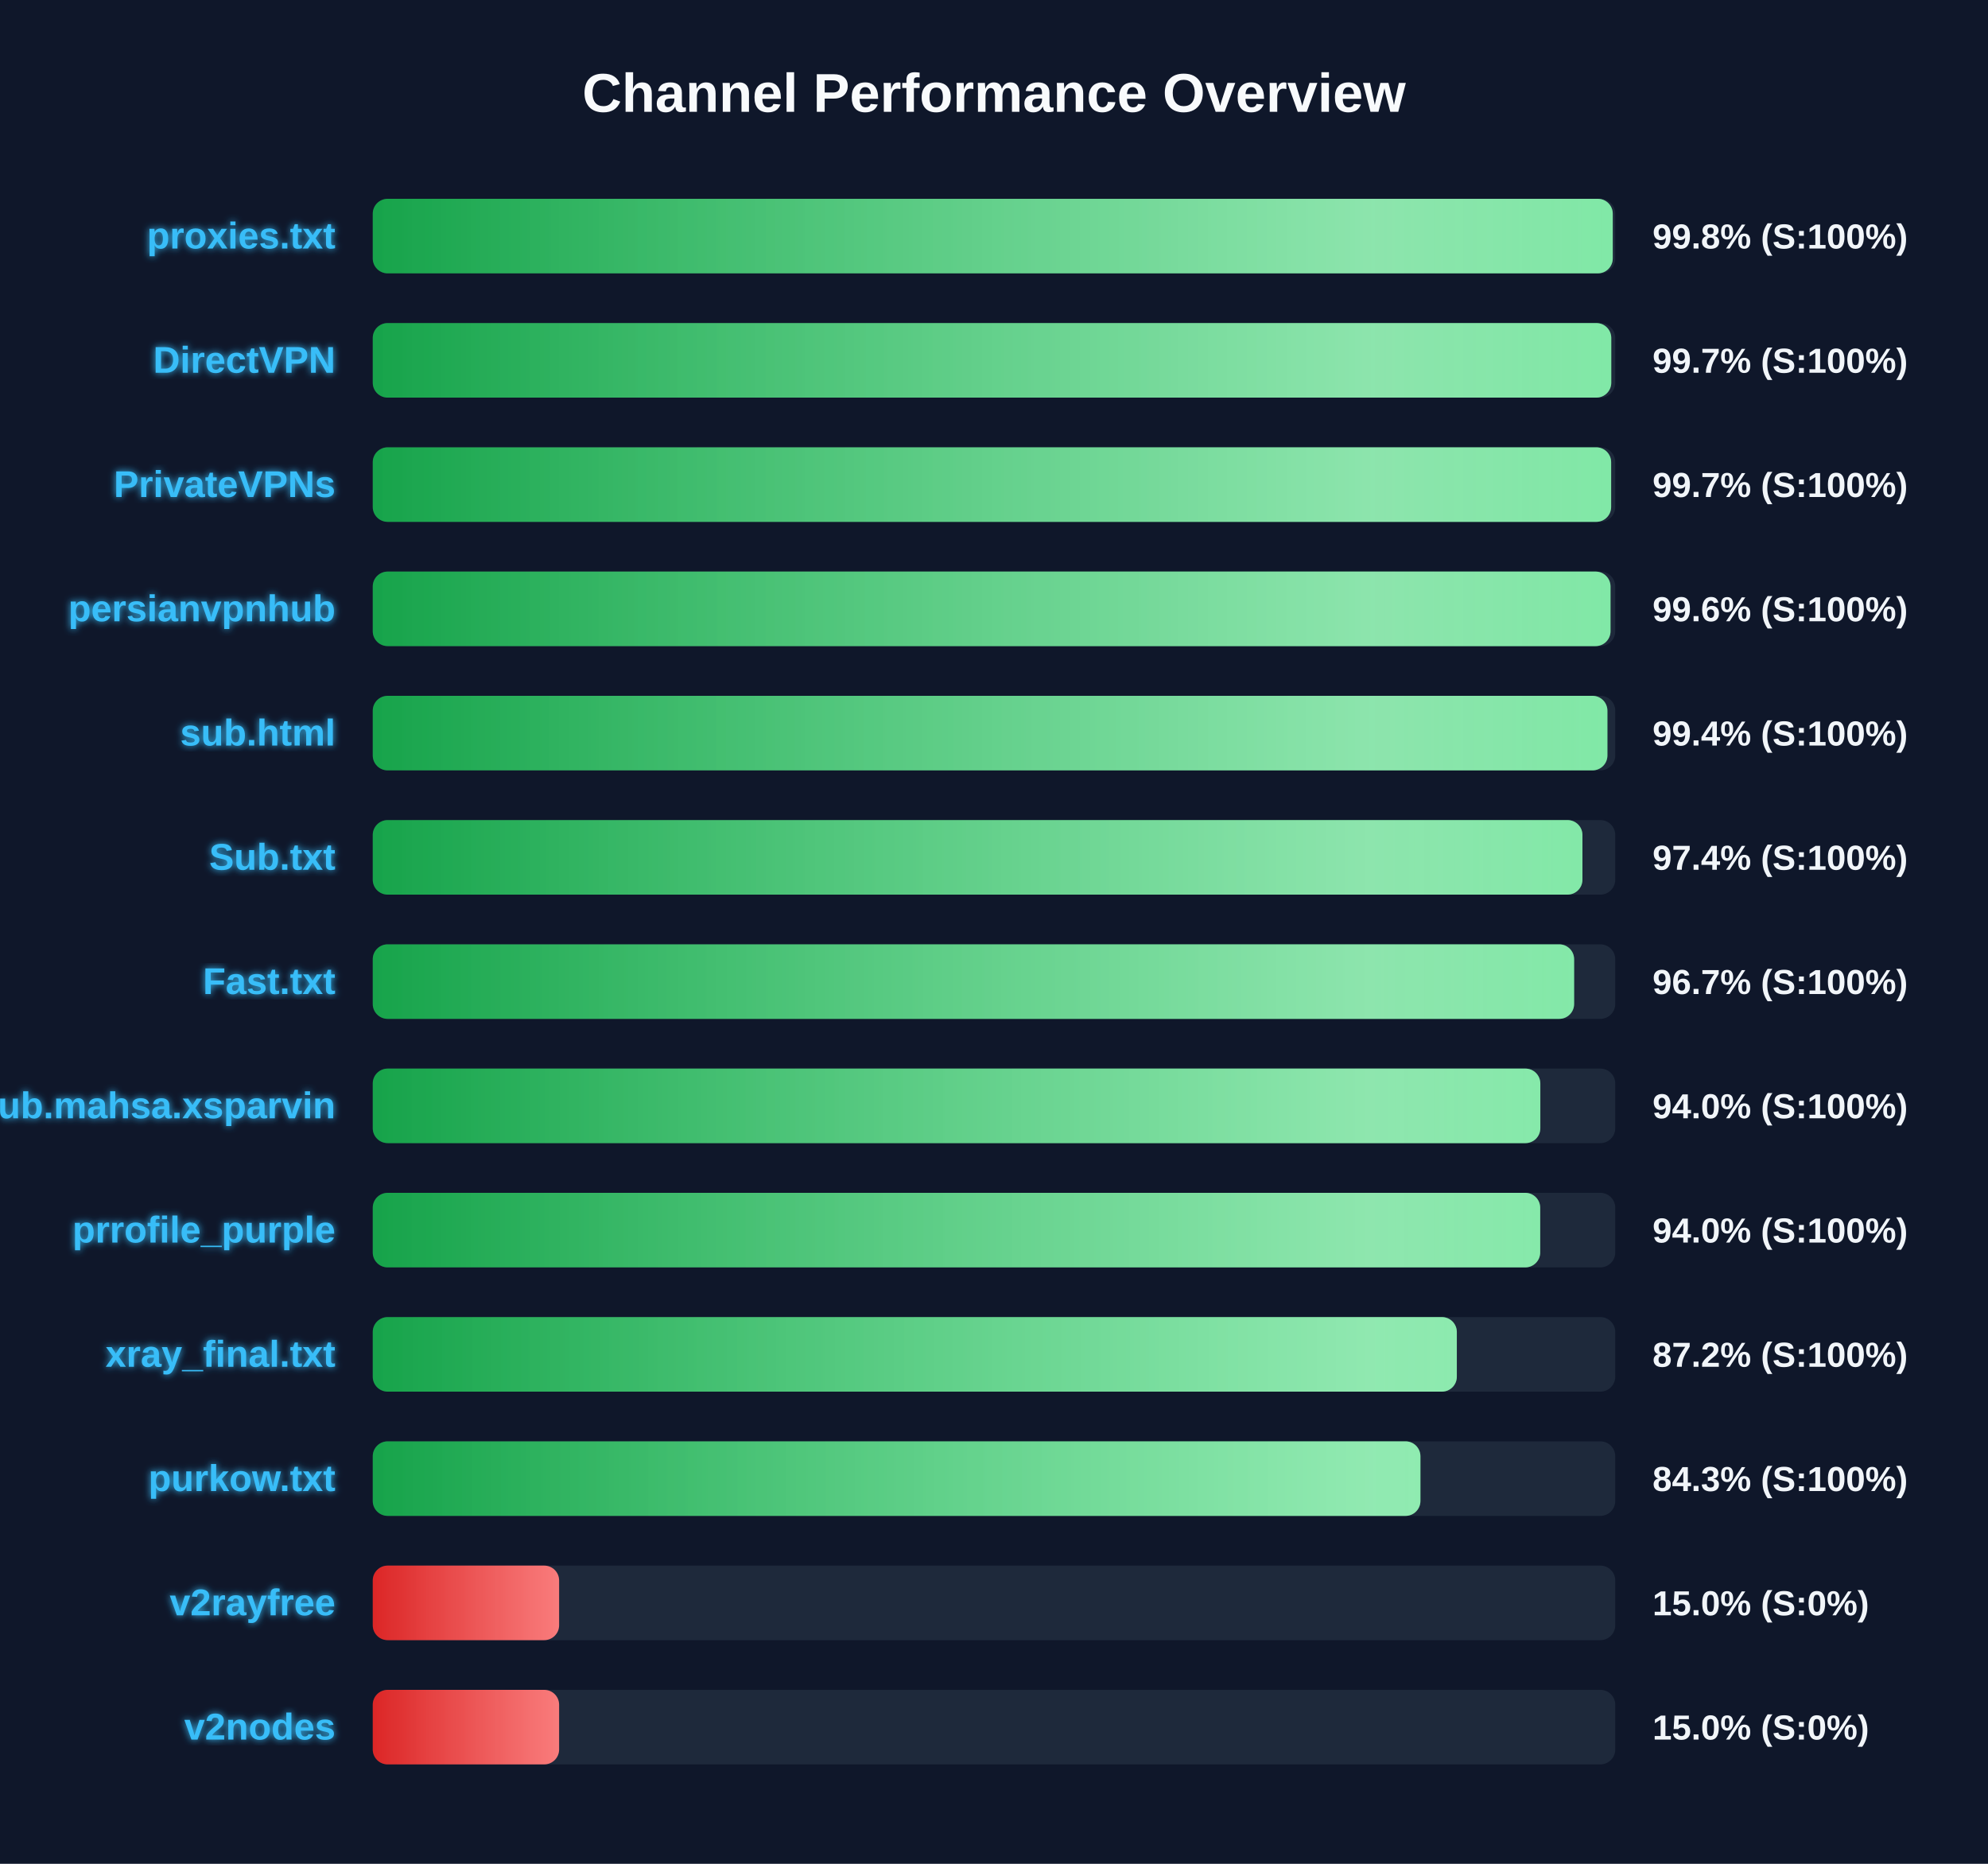
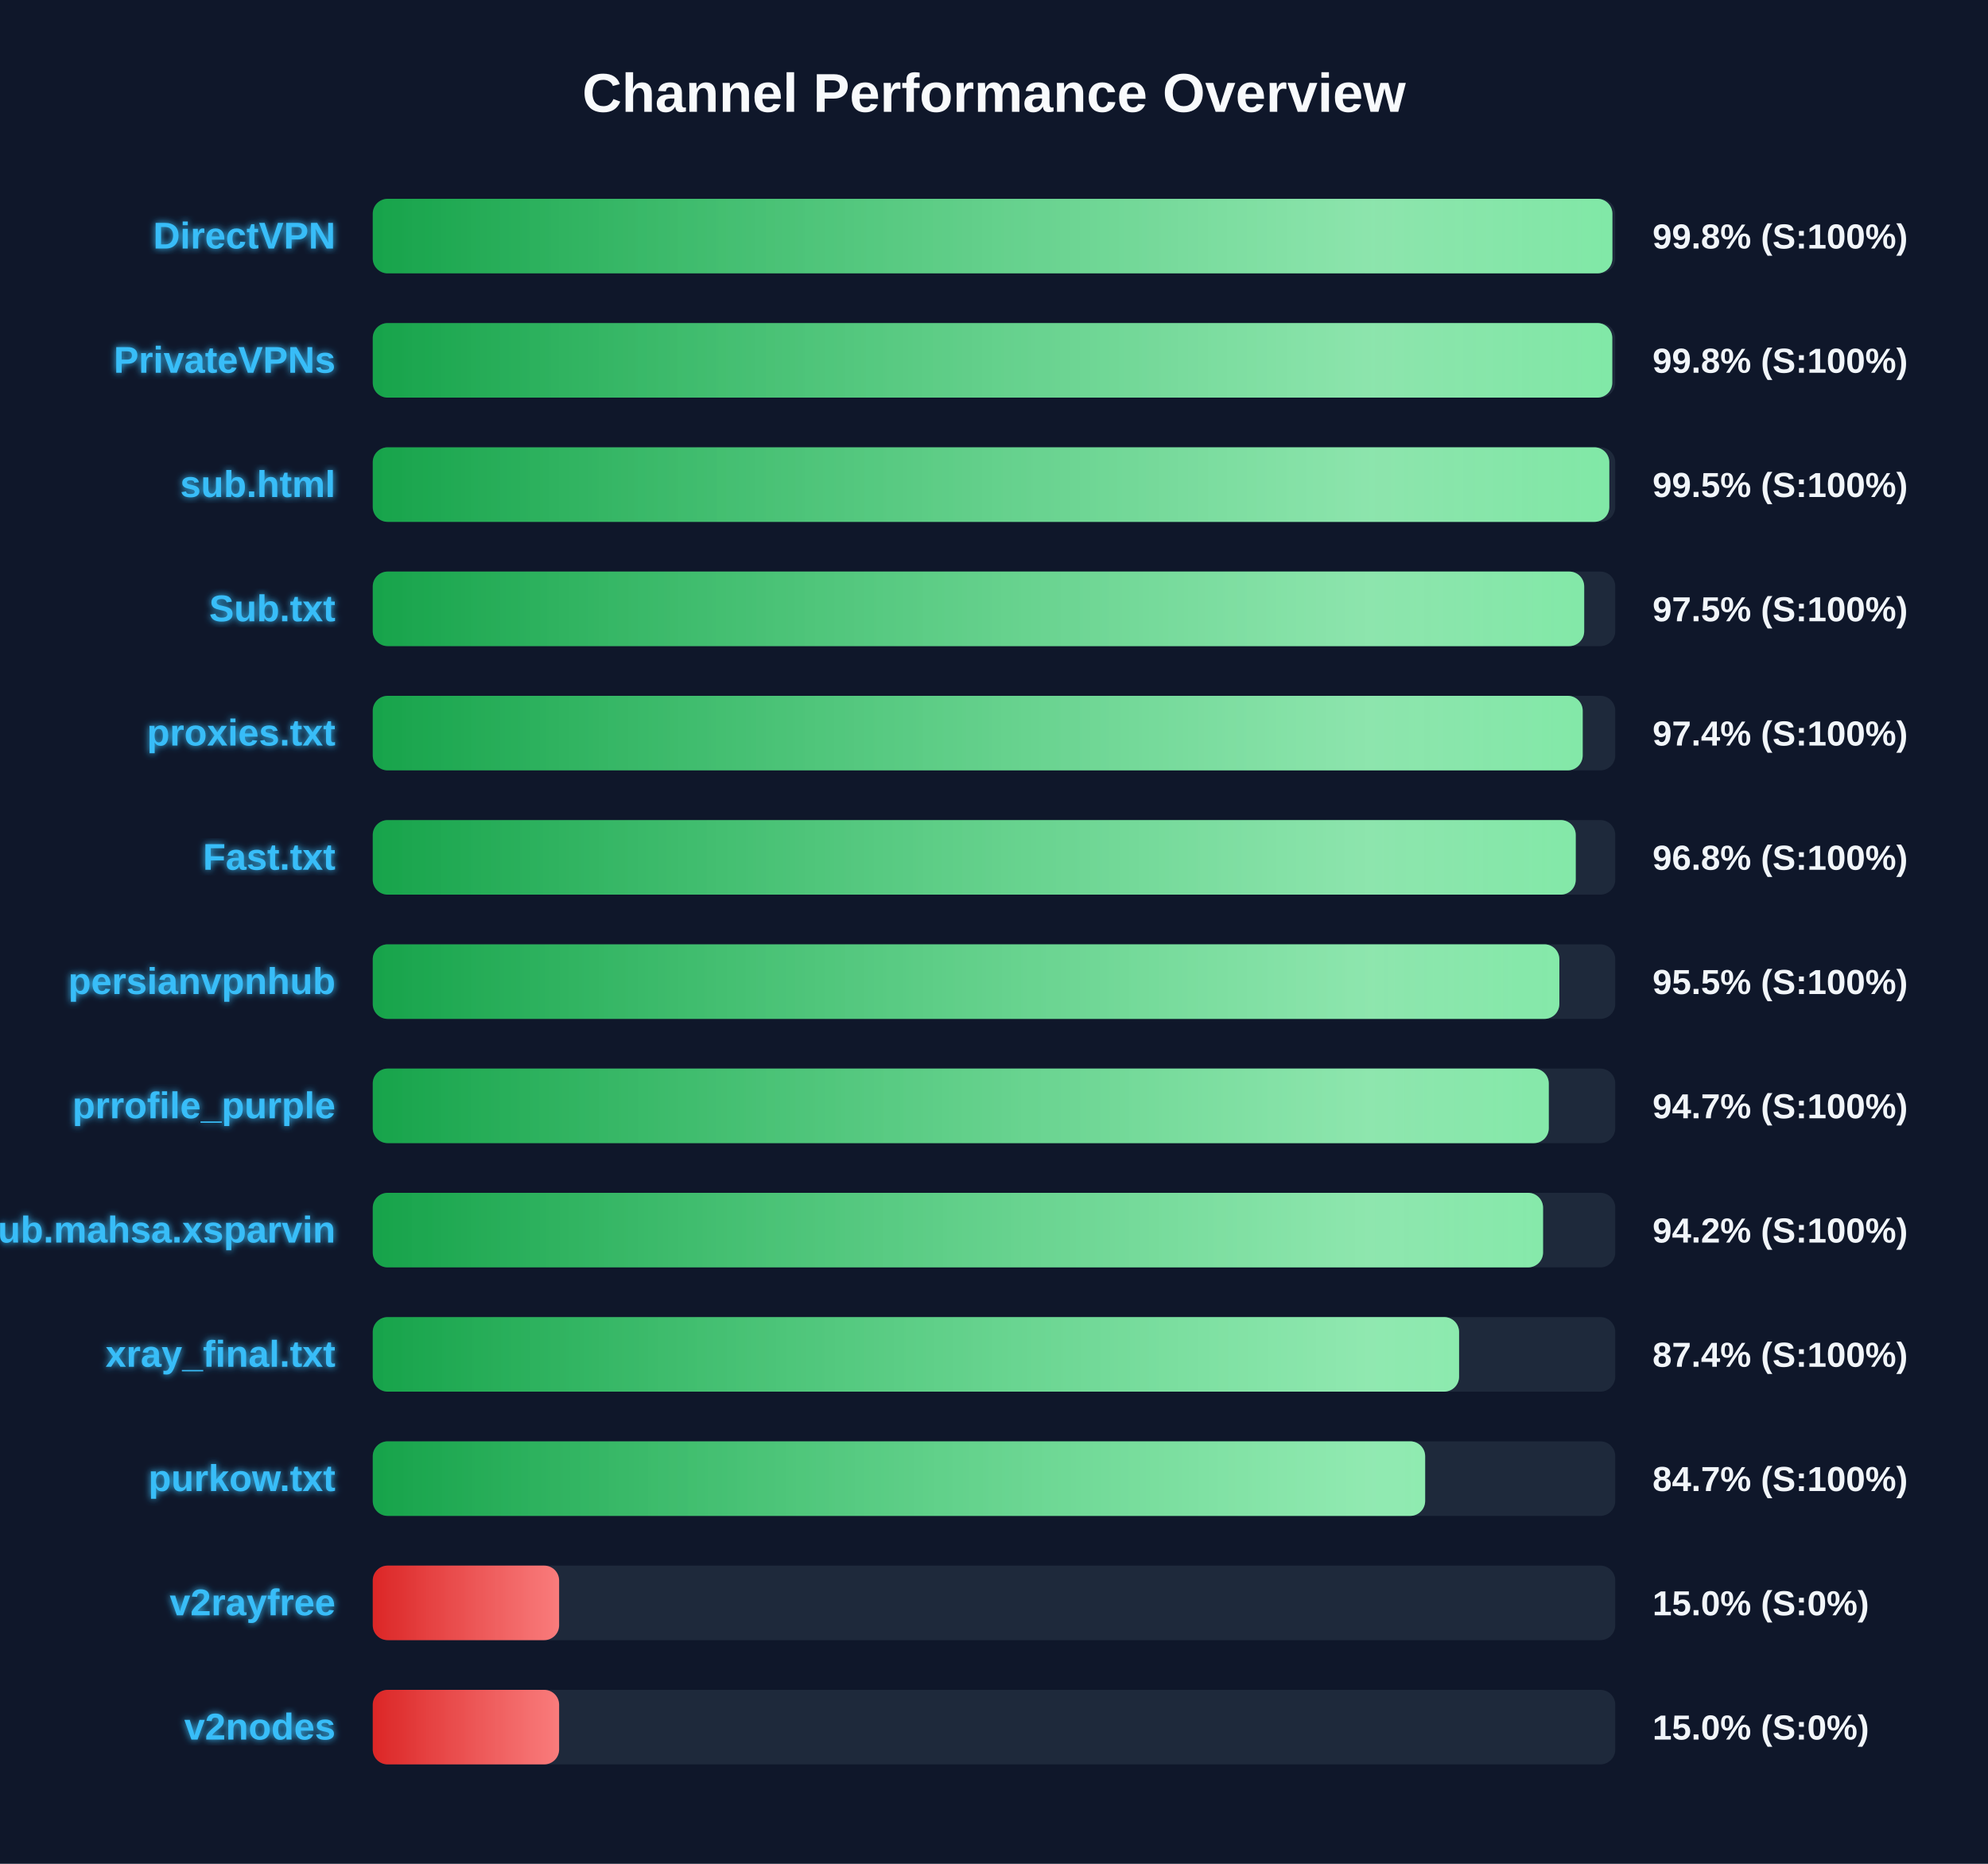
<svg xmlns="http://www.w3.org/2000/svg" width="800" height="750" version="1.1">
  <defs>
    <linearGradient id="grad-green" x1="0%" y1="0%" x2="100%" y2="0%">
      <stop offset="0%" stop-color="#16a34a" />
      <stop offset="100%" stop-color="#4ade80" />
    </linearGradient>
    <linearGradient id="grad-yellow" x1="0%" y1="0%" x2="100%" y2="0%">
      <stop offset="0%" stop-color="#ca8a04" />
      <stop offset="100%" stop-color="#fde047" />
    </linearGradient>
    <linearGradient id="grad-red" x1="0%" y1="0%" x2="100%" y2="0%">
      <stop offset="0%" stop-color="#dc2626" />
      <stop offset="100%" stop-color="#f87171" />
    </linearGradient>
    <linearGradient id="shimmer" x1="0%" y1="0%" x2="100%" y2="0%">
      <stop offset="0%" stop-color="rgba(255,255,255,0)" />
      <stop offset="50%" stop-color="rgba(255,255,255,0.4)" />
      <stop offset="100%" stop-color="rgba(255,255,255,0)" />
    </linearGradient>
    <filter id="glow" x="-20%" y="-20%" width="140%" height="140%">
      <feGaussianBlur stdDeviation="1.5" result="blur" />
      <feComposite in="SourceGraphic" in2="blur" operator="over" />
    </filter>
  </defs>
  <style>
        .bg-rect { fill: #0f172a; }
        .title { font: bold 22px 'Segoe UI', Arial, sans-serif; fill: #f8fafc; }
        .row { font: bold 15px 'Segoe UI', Arial, sans-serif; fill: #38bdf8; filter: url(#glow); }
        .score { font: bold 14px 'Segoe UI', Arial, sans-serif; fill: #f1f5f9; }
        @keyframes shimmer-anim {
            0% { transform: translateX(-100%); }
            100% { transform: translateX(200%); }
        }
        .shimmer-rect {
            animation: shimmer-anim 2.5s infinite linear;
        }
    </style>
  <rect width="100%" height="100%" class="bg-rect" />
  <text x="400" y="45" text-anchor="middle" class="title">Channel Performance Overview</text>
  <rect x="150" y="80" width="500" height="30" fill="#1e293b" rx="6" />
  <clipPath id="clip-0">
-     <rect x="150" y="80" width="499.0" height="30" rx="6" />
+     <rect x="150" y="80" width="498.85" height="30" rx="6" />
  </clipPath>
-   <rect x="150" y="80" width="499.0" height="30" fill="url(#grad-green)" rx="6" />
+   <rect x="150" y="80" width="498.85" height="30" fill="url(#grad-green)" rx="6" />
  <g clip-path="url(#clip-0)">
    <rect x="150" y="80" width="100%" height="30" fill="url(#shimmer)" class="shimmer-rect" />
  </g>
-   <text x="135" y="100" text-anchor="end" class="row">proxies.txt</text>
+   <text x="135" y="100" text-anchor="end" class="row">DirectVPN</text>
  <text x="665" y="100" text-anchor="start" class="score">99.8% (S:100%)</text>
  <rect x="150" y="130" width="500" height="30" fill="#1e293b" rx="6" />
  <clipPath id="clip-1">
-     <rect x="150" y="130" width="498.4" height="30" rx="6" />
+     <rect x="150" y="130" width="498.8" height="30" rx="6" />
  </clipPath>
-   <rect x="150" y="130" width="498.4" height="30" fill="url(#grad-green)" rx="6" />
+   <rect x="150" y="130" width="498.8" height="30" fill="url(#grad-green)" rx="6" />
  <g clip-path="url(#clip-1)">
    <rect x="150" y="130" width="100%" height="30" fill="url(#shimmer)" class="shimmer-rect" />
  </g>
-   <text x="135" y="150" text-anchor="end" class="row">DirectVPN</text>
-   <text x="665" y="150" text-anchor="start" class="score">99.7% (S:100%)</text>
+   <text x="135" y="150" text-anchor="end" class="row">PrivateVPNs</text>
+   <text x="665" y="150" text-anchor="start" class="score">99.8% (S:100%)</text>
  <rect x="150" y="180" width="500" height="30" fill="#1e293b" rx="6" />
  <clipPath id="clip-2">
-     <rect x="150" y="180" width="498.35" height="30" rx="6" />
+     <rect x="150" y="180" width="497.6" height="30" rx="6" />
  </clipPath>
-   <rect x="150" y="180" width="498.35" height="30" fill="url(#grad-green)" rx="6" />
+   <rect x="150" y="180" width="497.6" height="30" fill="url(#grad-green)" rx="6" />
  <g clip-path="url(#clip-2)">
    <rect x="150" y="180" width="100%" height="30" fill="url(#shimmer)" class="shimmer-rect" />
  </g>
-   <text x="135" y="200" text-anchor="end" class="row">PrivateVPNs</text>
-   <text x="665" y="200" text-anchor="start" class="score">99.7% (S:100%)</text>
+   <text x="135" y="200" text-anchor="end" class="row">sub.html</text>
+   <text x="665" y="200" text-anchor="start" class="score">99.5% (S:100%)</text>
  <rect x="150" y="230" width="500" height="30" fill="#1e293b" rx="6" />
  <clipPath id="clip-3">
-     <rect x="150" y="230" width="498.1" height="30" rx="6" />
+     <rect x="150" y="230" width="487.5" height="30" rx="6" />
  </clipPath>
-   <rect x="150" y="230" width="498.1" height="30" fill="url(#grad-green)" rx="6" />
+   <rect x="150" y="230" width="487.5" height="30" fill="url(#grad-green)" rx="6" />
  <g clip-path="url(#clip-3)">
    <rect x="150" y="230" width="100%" height="30" fill="url(#shimmer)" class="shimmer-rect" />
  </g>
-   <text x="135" y="250" text-anchor="end" class="row">persianvpnhub</text>
-   <text x="665" y="250" text-anchor="start" class="score">99.6% (S:100%)</text>
+   <text x="135" y="250" text-anchor="end" class="row">Sub.txt</text>
+   <text x="665" y="250" text-anchor="start" class="score">97.5% (S:100%)</text>
  <rect x="150" y="280" width="500" height="30" fill="#1e293b" rx="6" />
  <clipPath id="clip-4">
-     <rect x="150" y="280" width="496.85" height="30" rx="6" />
+     <rect x="150" y="280" width="486.9" height="30" rx="6" />
  </clipPath>
-   <rect x="150" y="280" width="496.85" height="30" fill="url(#grad-green)" rx="6" />
+   <rect x="150" y="280" width="486.9" height="30" fill="url(#grad-green)" rx="6" />
  <g clip-path="url(#clip-4)">
    <rect x="150" y="280" width="100%" height="30" fill="url(#shimmer)" class="shimmer-rect" />
  </g>
-   <text x="135" y="300" text-anchor="end" class="row">sub.html</text>
-   <text x="665" y="300" text-anchor="start" class="score">99.4% (S:100%)</text>
+   <text x="135" y="300" text-anchor="end" class="row">proxies.txt</text>
+   <text x="665" y="300" text-anchor="start" class="score">97.4% (S:100%)</text>
  <rect x="150" y="330" width="500" height="30" fill="#1e293b" rx="6" />
  <clipPath id="clip-5">
-     <rect x="150" y="330" width="486.8" height="30" rx="6" />
+     <rect x="150" y="330" width="484.1" height="30" rx="6" />
  </clipPath>
-   <rect x="150" y="330" width="486.8" height="30" fill="url(#grad-green)" rx="6" />
+   <rect x="150" y="330" width="484.1" height="30" fill="url(#grad-green)" rx="6" />
  <g clip-path="url(#clip-5)">
    <rect x="150" y="330" width="100%" height="30" fill="url(#shimmer)" class="shimmer-rect" />
  </g>
-   <text x="135" y="350" text-anchor="end" class="row">Sub.txt</text>
-   <text x="665" y="350" text-anchor="start" class="score">97.4% (S:100%)</text>
+   <text x="135" y="350" text-anchor="end" class="row">Fast.txt</text>
+   <text x="665" y="350" text-anchor="start" class="score">96.8% (S:100%)</text>
  <rect x="150" y="380" width="500" height="30" fill="#1e293b" rx="6" />
  <clipPath id="clip-6">
-     <rect x="150" y="380" width="483.45" height="30" rx="6" />
+     <rect x="150" y="380" width="477.5" height="30" rx="6" />
  </clipPath>
-   <rect x="150" y="380" width="483.45" height="30" fill="url(#grad-green)" rx="6" />
+   <rect x="150" y="380" width="477.5" height="30" fill="url(#grad-green)" rx="6" />
  <g clip-path="url(#clip-6)">
    <rect x="150" y="380" width="100%" height="30" fill="url(#shimmer)" class="shimmer-rect" />
  </g>
-   <text x="135" y="400" text-anchor="end" class="row">Fast.txt</text>
-   <text x="665" y="400" text-anchor="start" class="score">96.7% (S:100%)</text>
+   <text x="135" y="400" text-anchor="end" class="row">persianvpnhub</text>
+   <text x="665" y="400" text-anchor="start" class="score">95.5% (S:100%)</text>
  <rect x="150" y="430" width="500" height="30" fill="#1e293b" rx="6" />
  <clipPath id="clip-7">
-     <rect x="150" y="430" width="469.85" height="30" rx="6" />
+     <rect x="150" y="430" width="473.25" height="30" rx="6" />
  </clipPath>
-   <rect x="150" y="430" width="469.85" height="30" fill="url(#grad-green)" rx="6" />
+   <rect x="150" y="430" width="473.25" height="30" fill="url(#grad-green)" rx="6" />
  <g clip-path="url(#clip-7)">
    <rect x="150" y="430" width="100%" height="30" fill="url(#shimmer)" class="shimmer-rect" />
  </g>
-   <text x="135" y="450" text-anchor="end" class="row">Sub.mahsa.xsparvin</text>
-   <text x="665" y="450" text-anchor="start" class="score">94.0% (S:100%)</text>
+   <text x="135" y="450" text-anchor="end" class="row">prrofile_purple</text>
+   <text x="665" y="450" text-anchor="start" class="score">94.7% (S:100%)</text>
  <rect x="150" y="480" width="500" height="30" fill="#1e293b" rx="6" />
  <clipPath id="clip-8">
-     <rect x="150" y="480" width="469.8" height="30" rx="6" />
+     <rect x="150" y="480" width="470.95" height="30" rx="6" />
  </clipPath>
-   <rect x="150" y="480" width="469.8" height="30" fill="url(#grad-green)" rx="6" />
+   <rect x="150" y="480" width="470.95" height="30" fill="url(#grad-green)" rx="6" />
  <g clip-path="url(#clip-8)">
    <rect x="150" y="480" width="100%" height="30" fill="url(#shimmer)" class="shimmer-rect" />
  </g>
-   <text x="135" y="500" text-anchor="end" class="row">prrofile_purple</text>
-   <text x="665" y="500" text-anchor="start" class="score">94.0% (S:100%)</text>
+   <text x="135" y="500" text-anchor="end" class="row">Sub.mahsa.xsparvin</text>
+   <text x="665" y="500" text-anchor="start" class="score">94.2% (S:100%)</text>
  <rect x="150" y="530" width="500" height="30" fill="#1e293b" rx="6" />
  <clipPath id="clip-9">
-     <rect x="150" y="530" width="436.25" height="30" rx="6" />
+     <rect x="150" y="530" width="437.15" height="30" rx="6" />
  </clipPath>
-   <rect x="150" y="530" width="436.25" height="30" fill="url(#grad-green)" rx="6" />
+   <rect x="150" y="530" width="437.15" height="30" fill="url(#grad-green)" rx="6" />
  <g clip-path="url(#clip-9)">
    <rect x="150" y="530" width="100%" height="30" fill="url(#shimmer)" class="shimmer-rect" />
  </g>
  <text x="135" y="550" text-anchor="end" class="row">xray_final.txt</text>
-   <text x="665" y="550" text-anchor="start" class="score">87.2% (S:100%)</text>
+   <text x="665" y="550" text-anchor="start" class="score">87.4% (S:100%)</text>
  <rect x="150" y="580" width="500" height="30" fill="#1e293b" rx="6" />
  <clipPath id="clip-10">
-     <rect x="150" y="580" width="421.6" height="30" rx="6" />
+     <rect x="150" y="580" width="423.5" height="30" rx="6" />
  </clipPath>
-   <rect x="150" y="580" width="421.6" height="30" fill="url(#grad-green)" rx="6" />
+   <rect x="150" y="580" width="423.5" height="30" fill="url(#grad-green)" rx="6" />
  <g clip-path="url(#clip-10)">
    <rect x="150" y="580" width="100%" height="30" fill="url(#shimmer)" class="shimmer-rect" />
  </g>
  <text x="135" y="600" text-anchor="end" class="row">purkow.txt</text>
-   <text x="665" y="600" text-anchor="start" class="score">84.3% (S:100%)</text>
+   <text x="665" y="600" text-anchor="start" class="score">84.7% (S:100%)</text>
  <rect x="150" y="630" width="500" height="30" fill="#1e293b" rx="6" />
  <clipPath id="clip-11">
    <rect x="150" y="630" width="75.0" height="30" rx="6" />
  </clipPath>
  <rect x="150" y="630" width="75.0" height="30" fill="url(#grad-red)" rx="6" />
  <g clip-path="url(#clip-11)">
    <rect x="150" y="630" width="100%" height="30" fill="url(#shimmer)" class="shimmer-rect" />
  </g>
  <text x="135" y="650" text-anchor="end" class="row">v2rayfree</text>
  <text x="665" y="650" text-anchor="start" class="score">15.0% (S:0%)</text>
  <rect x="150" y="680" width="500" height="30" fill="#1e293b" rx="6" />
  <clipPath id="clip-12">
    <rect x="150" y="680" width="75.0" height="30" rx="6" />
  </clipPath>
  <rect x="150" y="680" width="75.0" height="30" fill="url(#grad-red)" rx="6" />
  <g clip-path="url(#clip-12)">
    <rect x="150" y="680" width="100%" height="30" fill="url(#shimmer)" class="shimmer-rect" />
  </g>
  <text x="135" y="700" text-anchor="end" class="row">v2nodes</text>
  <text x="665" y="700" text-anchor="start" class="score">15.0% (S:0%)</text>
</svg>
